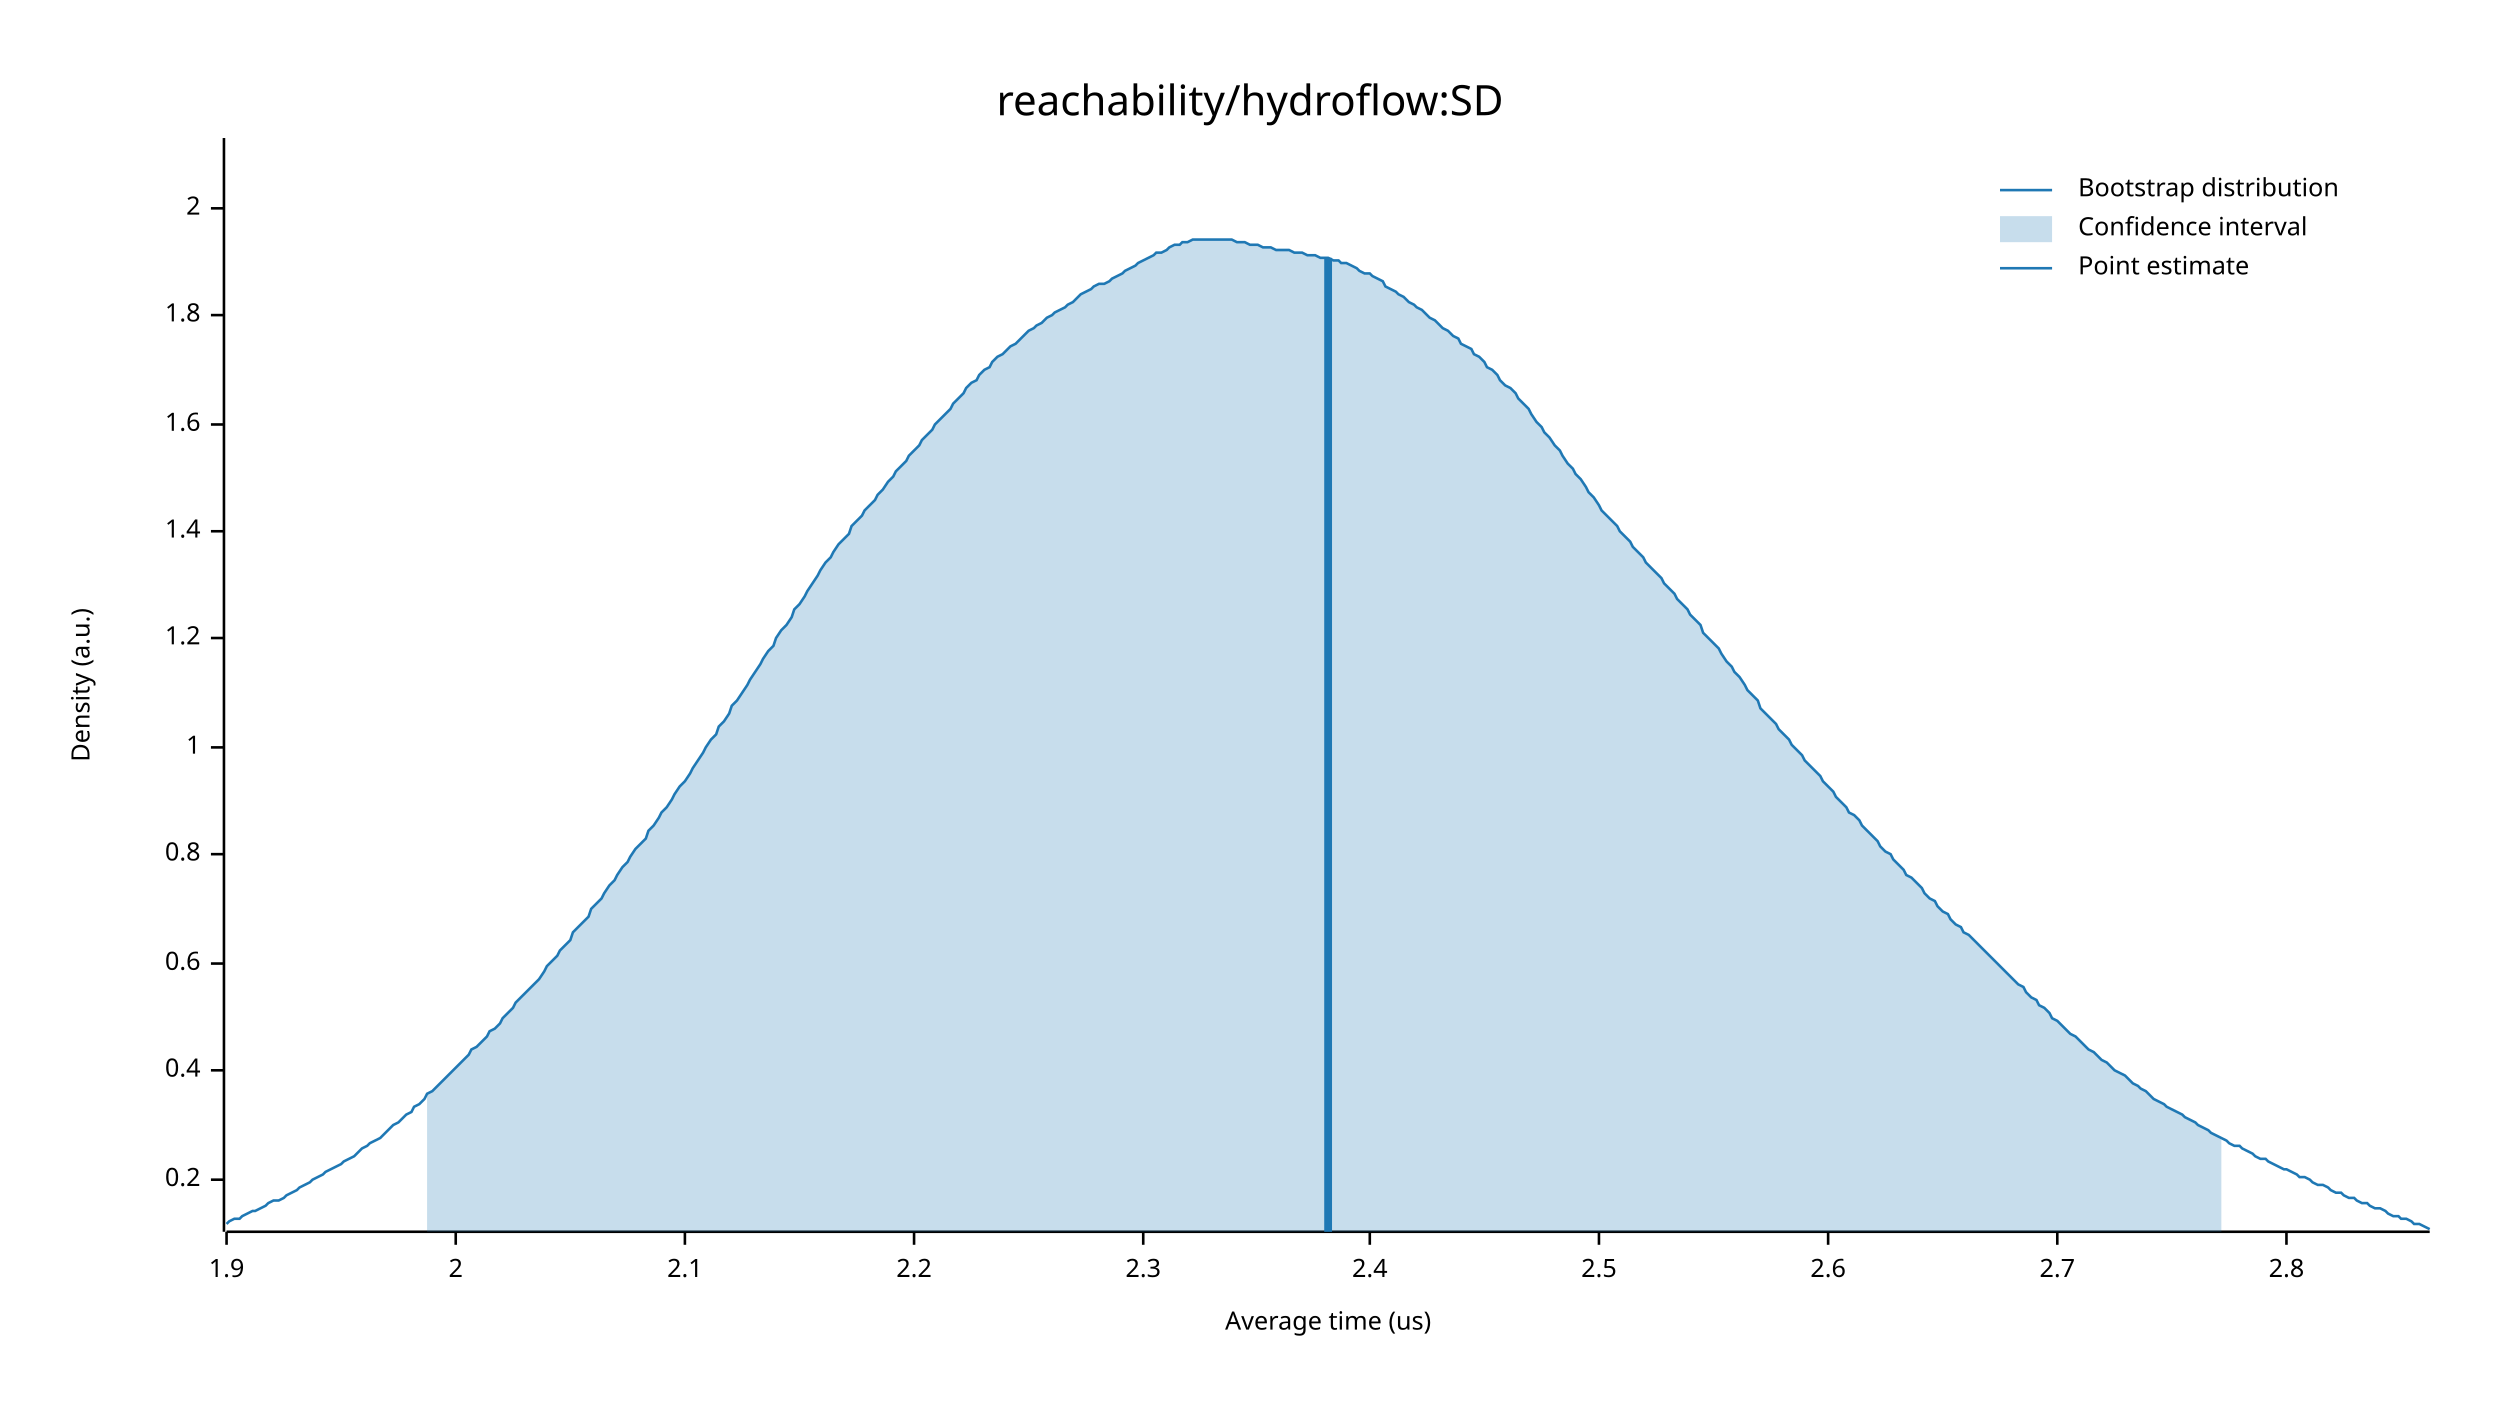
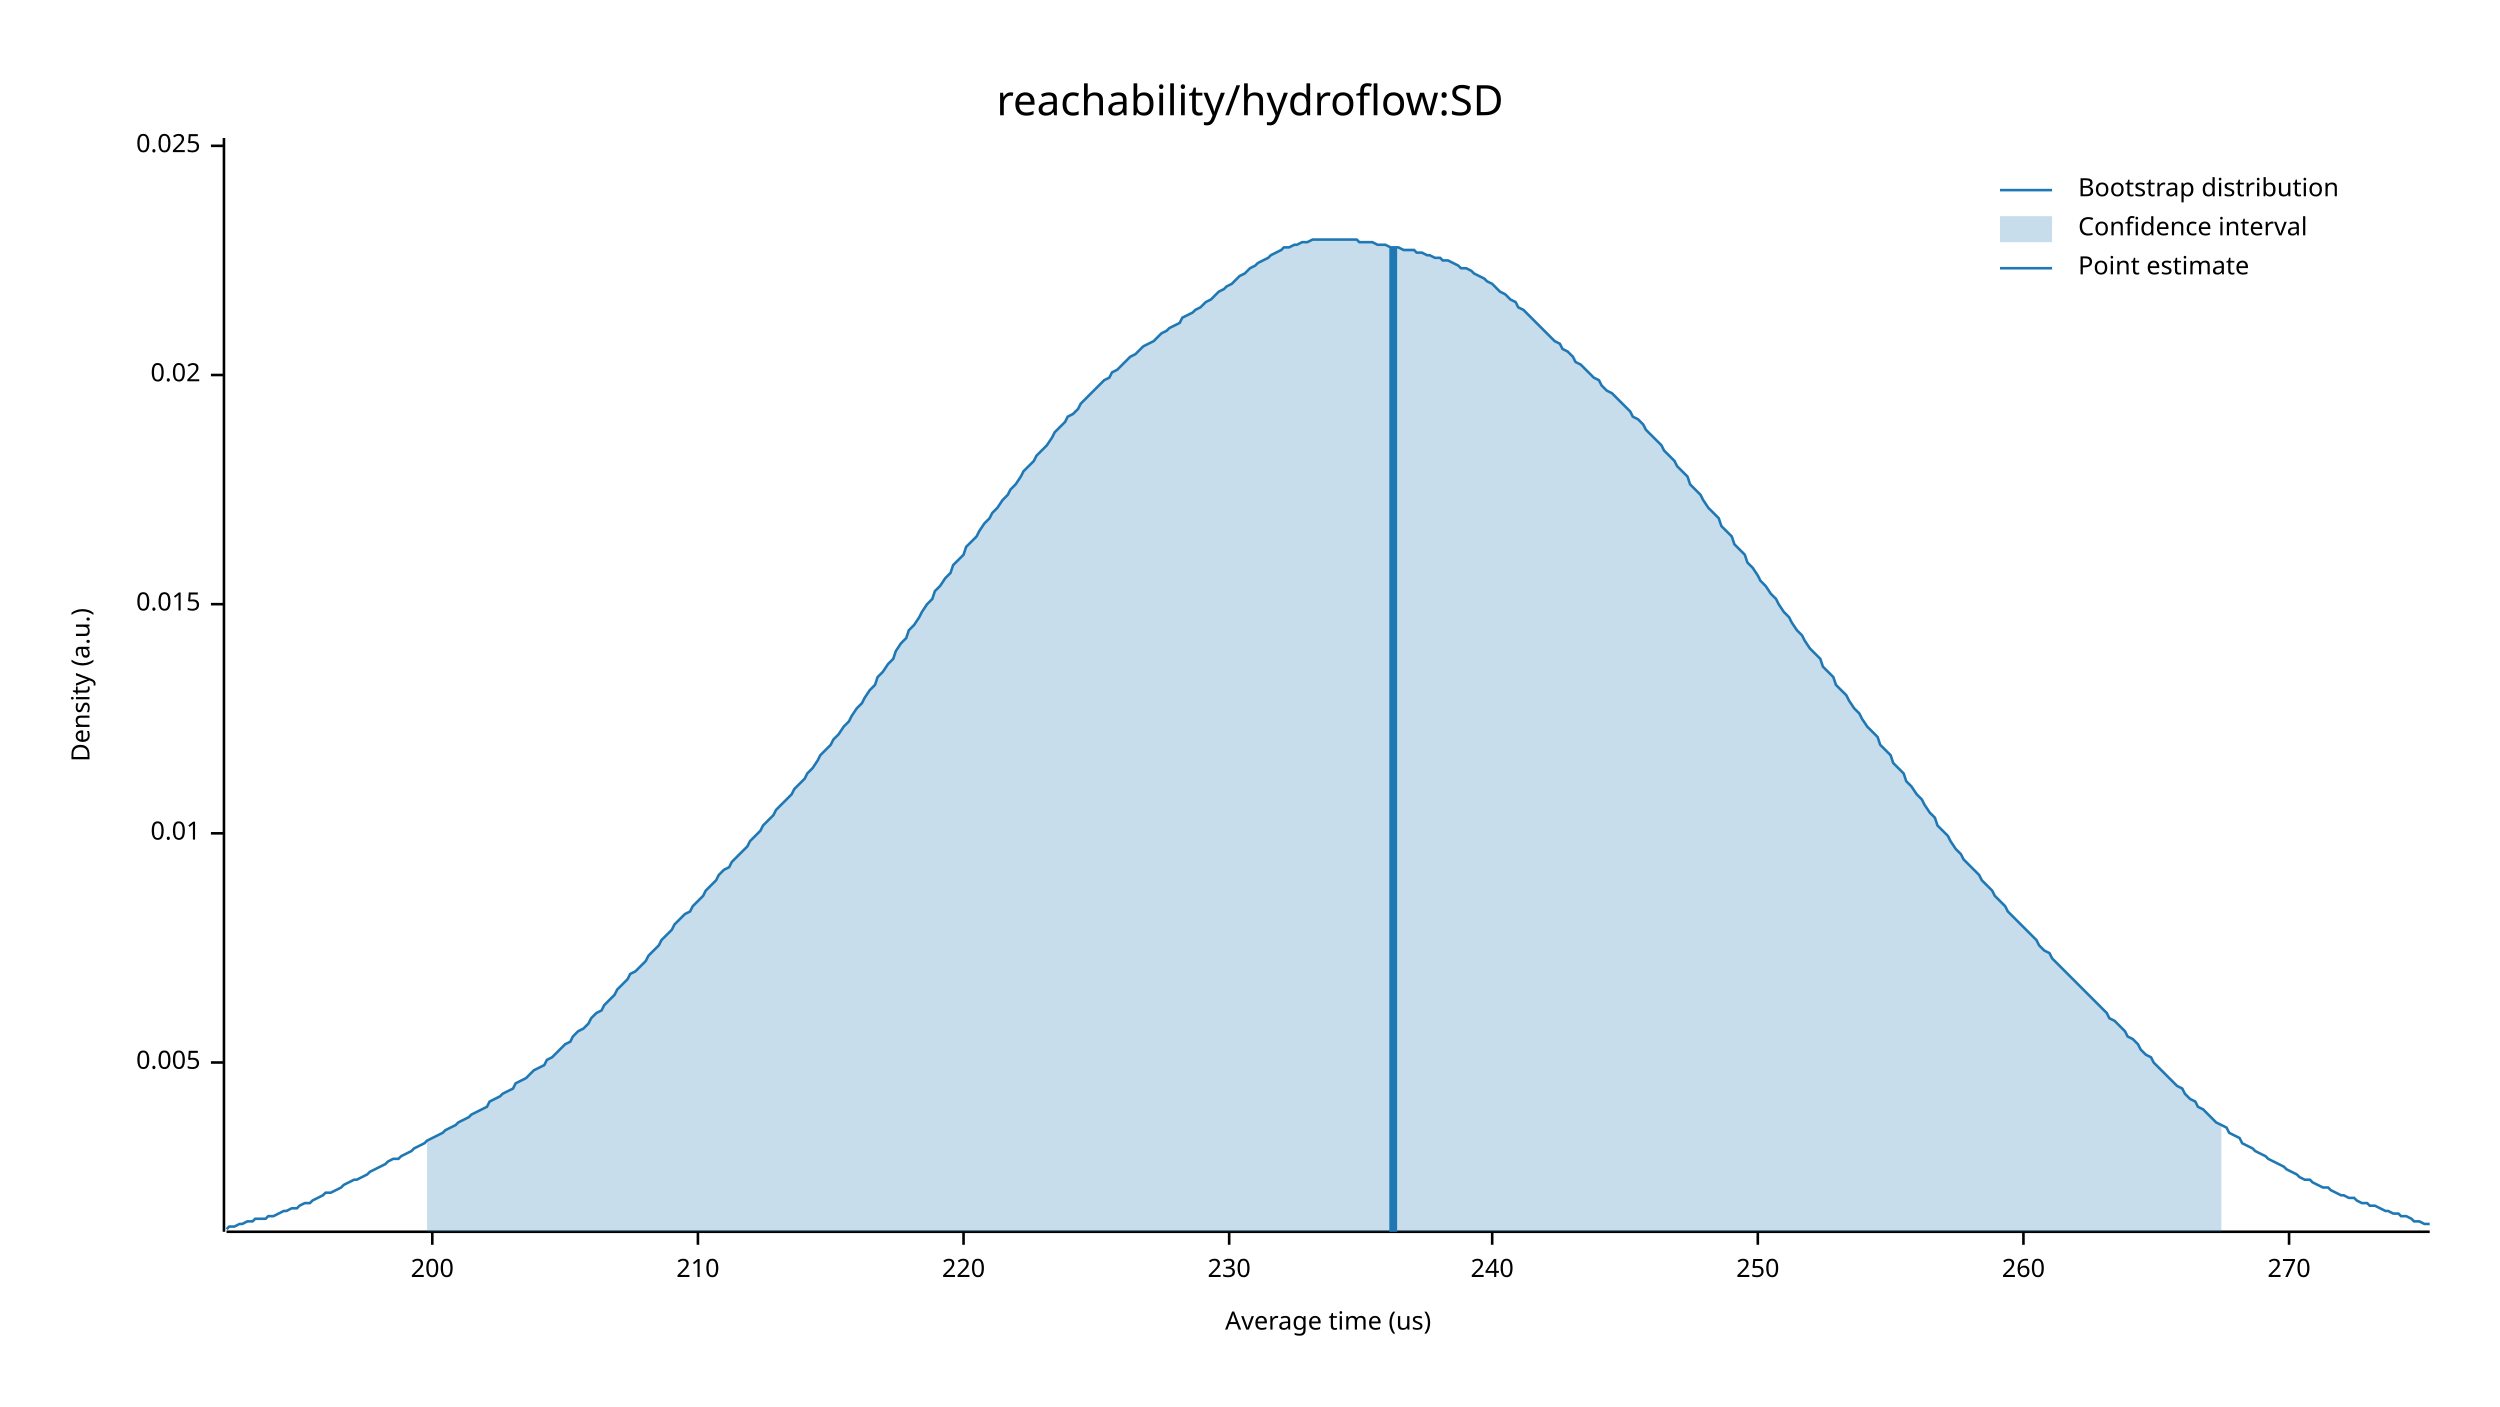
<svg xmlns="http://www.w3.org/2000/svg" width="960" height="540" viewBox="0 0 960 540">
  <text x="480" y="32" dy="0.76em" text-anchor="middle" font-family="sans-serif" font-size="16.129" opacity="1" fill="#000000">
reachability/hydroflow:SD
</text>
  <text x="27" y="263" dy="0.76em" text-anchor="middle" font-family="sans-serif" font-size="9.677" opacity="1" fill="#000000" transform="rotate(270, 27, 263)">
Density (a.u.)
</text>
  <text x="510" y="513" dy="-0.5ex" text-anchor="middle" font-family="sans-serif" font-size="9.677" opacity="1" fill="#000000">
Average time (us)
</text>
  <polyline fill="none" opacity="1" stroke="#000000" stroke-width="1" points="86,53 86,473 " />
-   <text x="77" y="453" dy="0.5ex" text-anchor="end" font-family="sans-serif" font-size="9.677" opacity="1" fill="#000000">
- 0.2
+   <text x="77" y="408" dy="0.5ex" text-anchor="end" font-family="sans-serif" font-size="9.677" opacity="1" fill="#000000">
+ 0.005
</text>
-   <polyline fill="none" opacity="1" stroke="#000000" stroke-width="1" points="81,453 86,453 " />
-   <text x="77" y="411" dy="0.5ex" text-anchor="end" font-family="sans-serif" font-size="9.677" opacity="1" fill="#000000">
- 0.4
+   <polyline fill="none" opacity="1" stroke="#000000" stroke-width="1" points="81,408 86,408 " />
+   <text x="77" y="320" dy="0.5ex" text-anchor="end" font-family="sans-serif" font-size="9.677" opacity="1" fill="#000000">
+ 0.01
</text>
-   <polyline fill="none" opacity="1" stroke="#000000" stroke-width="1" points="81,411 86,411 " />
-   <text x="77" y="370" dy="0.5ex" text-anchor="end" font-family="sans-serif" font-size="9.677" opacity="1" fill="#000000">
- 0.6
+   <polyline fill="none" opacity="1" stroke="#000000" stroke-width="1" points="81,320 86,320 " />
+   <text x="77" y="232" dy="0.5ex" text-anchor="end" font-family="sans-serif" font-size="9.677" opacity="1" fill="#000000">
+ 0.015
</text>
-   <polyline fill="none" opacity="1" stroke="#000000" stroke-width="1" points="81,370 86,370 " />
-   <text x="77" y="328" dy="0.5ex" text-anchor="end" font-family="sans-serif" font-size="9.677" opacity="1" fill="#000000">
- 0.8
+   <polyline fill="none" opacity="1" stroke="#000000" stroke-width="1" points="81,232 86,232 " />
+   <text x="77" y="144" dy="0.5ex" text-anchor="end" font-family="sans-serif" font-size="9.677" opacity="1" fill="#000000">
+ 0.02
</text>
-   <polyline fill="none" opacity="1" stroke="#000000" stroke-width="1" points="81,328 86,328 " />
-   <text x="77" y="287" dy="0.5ex" text-anchor="end" font-family="sans-serif" font-size="9.677" opacity="1" fill="#000000">
- 1
+   <polyline fill="none" opacity="1" stroke="#000000" stroke-width="1" points="81,144 86,144 " />
+   <text x="77" y="56" dy="0.5ex" text-anchor="end" font-family="sans-serif" font-size="9.677" opacity="1" fill="#000000">
+ 0.025
</text>
-   <polyline fill="none" opacity="1" stroke="#000000" stroke-width="1" points="81,287 86,287 " />
-   <text x="77" y="245" dy="0.5ex" text-anchor="end" font-family="sans-serif" font-size="9.677" opacity="1" fill="#000000">
- 1.2
+   <polyline fill="none" opacity="1" stroke="#000000" stroke-width="1" points="81,56 86,56 " />
+   <polyline fill="none" opacity="1" stroke="#000000" stroke-width="1" points="87,473 933,473 " />
+   <text x="166" y="483" dy="0.76em" text-anchor="middle" font-family="sans-serif" font-size="9.677" opacity="1" fill="#000000">
+ 200
</text>
-   <polyline fill="none" opacity="1" stroke="#000000" stroke-width="1" points="81,245 86,245 " />
-   <text x="77" y="204" dy="0.5ex" text-anchor="end" font-family="sans-serif" font-size="9.677" opacity="1" fill="#000000">
- 1.4
+   <polyline fill="none" opacity="1" stroke="#000000" stroke-width="1" points="166,473 166,478 " />
+   <text x="268" y="483" dy="0.76em" text-anchor="middle" font-family="sans-serif" font-size="9.677" opacity="1" fill="#000000">
+ 210
</text>
-   <polyline fill="none" opacity="1" stroke="#000000" stroke-width="1" points="81,204 86,204 " />
-   <text x="77" y="163" dy="0.5ex" text-anchor="end" font-family="sans-serif" font-size="9.677" opacity="1" fill="#000000">
- 1.6
+   <polyline fill="none" opacity="1" stroke="#000000" stroke-width="1" points="268,473 268,478 " />
+   <text x="370" y="483" dy="0.76em" text-anchor="middle" font-family="sans-serif" font-size="9.677" opacity="1" fill="#000000">
+ 220
</text>
-   <polyline fill="none" opacity="1" stroke="#000000" stroke-width="1" points="81,163 86,163 " />
-   <text x="77" y="121" dy="0.5ex" text-anchor="end" font-family="sans-serif" font-size="9.677" opacity="1" fill="#000000">
- 1.8
+   <polyline fill="none" opacity="1" stroke="#000000" stroke-width="1" points="370,473 370,478 " />
+   <text x="472" y="483" dy="0.76em" text-anchor="middle" font-family="sans-serif" font-size="9.677" opacity="1" fill="#000000">
+ 230
</text>
-   <polyline fill="none" opacity="1" stroke="#000000" stroke-width="1" points="81,121 86,121 " />
-   <text x="77" y="80" dy="0.5ex" text-anchor="end" font-family="sans-serif" font-size="9.677" opacity="1" fill="#000000">
- 2
+   <polyline fill="none" opacity="1" stroke="#000000" stroke-width="1" points="472,473 472,478 " />
+   <text x="573" y="483" dy="0.76em" text-anchor="middle" font-family="sans-serif" font-size="9.677" opacity="1" fill="#000000">
+ 240
</text>
-   <polyline fill="none" opacity="1" stroke="#000000" stroke-width="1" points="81,80 86,80 " />
-   <polyline fill="none" opacity="1" stroke="#000000" stroke-width="1" points="87,473 933,473 " />
-   <text x="87" y="483" dy="0.76em" text-anchor="middle" font-family="sans-serif" font-size="9.677" opacity="1" fill="#000000">
- 1.9
+   <polyline fill="none" opacity="1" stroke="#000000" stroke-width="1" points="573,473 573,478 " />
+   <text x="675" y="483" dy="0.76em" text-anchor="middle" font-family="sans-serif" font-size="9.677" opacity="1" fill="#000000">
+ 250
</text>
-   <polyline fill="none" opacity="1" stroke="#000000" stroke-width="1" points="87,473 87,478 " />
-   <text x="175" y="483" dy="0.76em" text-anchor="middle" font-family="sans-serif" font-size="9.677" opacity="1" fill="#000000">
- 2
+   <polyline fill="none" opacity="1" stroke="#000000" stroke-width="1" points="675,473 675,478 " />
+   <text x="777" y="483" dy="0.76em" text-anchor="middle" font-family="sans-serif" font-size="9.677" opacity="1" fill="#000000">
+ 260
</text>
-   <polyline fill="none" opacity="1" stroke="#000000" stroke-width="1" points="175,473 175,478 " />
-   <text x="263" y="483" dy="0.76em" text-anchor="middle" font-family="sans-serif" font-size="9.677" opacity="1" fill="#000000">
- 2.1
+   <polyline fill="none" opacity="1" stroke="#000000" stroke-width="1" points="777,473 777,478 " />
+   <text x="879" y="483" dy="0.76em" text-anchor="middle" font-family="sans-serif" font-size="9.677" opacity="1" fill="#000000">
+ 270
</text>
-   <polyline fill="none" opacity="1" stroke="#000000" stroke-width="1" points="263,473 263,478 " />
-   <text x="351" y="483" dy="0.76em" text-anchor="middle" font-family="sans-serif" font-size="9.677" opacity="1" fill="#000000">
- 2.2
- </text>
-   <polyline fill="none" opacity="1" stroke="#000000" stroke-width="1" points="351,473 351,478 " />
-   <text x="439" y="483" dy="0.76em" text-anchor="middle" font-family="sans-serif" font-size="9.677" opacity="1" fill="#000000">
- 2.3
- </text>
-   <polyline fill="none" opacity="1" stroke="#000000" stroke-width="1" points="439,473 439,478 " />
-   <text x="526" y="483" dy="0.76em" text-anchor="middle" font-family="sans-serif" font-size="9.677" opacity="1" fill="#000000">
- 2.4
- </text>
-   <polyline fill="none" opacity="1" stroke="#000000" stroke-width="1" points="526,473 526,478 " />
-   <text x="614" y="483" dy="0.76em" text-anchor="middle" font-family="sans-serif" font-size="9.677" opacity="1" fill="#000000">
- 2.5
- </text>
-   <polyline fill="none" opacity="1" stroke="#000000" stroke-width="1" points="614,473 614,478 " />
-   <text x="702" y="483" dy="0.76em" text-anchor="middle" font-family="sans-serif" font-size="9.677" opacity="1" fill="#000000">
- 2.6
- </text>
-   <polyline fill="none" opacity="1" stroke="#000000" stroke-width="1" points="702,473 702,478 " />
-   <text x="790" y="483" dy="0.76em" text-anchor="middle" font-family="sans-serif" font-size="9.677" opacity="1" fill="#000000">
- 2.7
- </text>
-   <polyline fill="none" opacity="1" stroke="#000000" stroke-width="1" points="790,473 790,478 " />
-   <text x="878" y="483" dy="0.76em" text-anchor="middle" font-family="sans-serif" font-size="9.677" opacity="1" fill="#000000">
- 2.8
- </text>
-   <polyline fill="none" opacity="1" stroke="#000000" stroke-width="1" points="878,473 878,478 " />
-   <polyline fill="none" opacity="1" stroke="#1F78B4" stroke-width="1" points="87,470 88,469 90,468 92,468 93,467 95,466 97,465 98,465 100,464 102,463 103,462 105,461 107,461 109,460 110,459 112,458 114,457 115,456 117,455 119,454 120,453 122,452 124,451 125,450 127,449 129,448 131,447 132,446 134,445 136,444 137,443 139,441 141,440 142,439 144,438 146,437 148,435 149,434 151,432 153,431 154,430 156,428 158,427 159,425 161,424 163,422 164,420 166,419 168,417 170,415 171,414 173,412 175,410 176,409 178,407 180,405 181,403 183,402 185,400 187,398 188,396 190,395 192,393 193,391 195,389 197,387 198,385 200,383 202,381 203,380 205,378 207,376 209,373 210,371 212,369 214,367 215,365 217,363 219,361 220,358 222,356 224,354 226,352 227,349 229,347 231,345 232,343 234,340 236,338 237,336 239,333 241,331 242,329 244,326 246,324 248,322 249,319 251,317 253,314 254,312 256,310 258,307 259,305 261,302 263,300 265,297 266,295 268,292 270,289 271,287 273,284 275,282 276,279 278,277 280,274 281,271 283,269 285,266 287,263 288,261 290,258 292,255 293,253 295,250 297,248 298,245 300,242 302,240 304,237 305,234 307,232 309,229 310,227 312,224 314,221 315,219 317,216 319,214 320,212 322,209 324,207 326,205 327,202 329,200 331,198 332,196 334,194 336,192 337,190 339,188 341,185 343,183 344,181 346,179 348,177 349,175 351,173 353,171 354,169 356,167 358,165 359,163 361,161 363,159 365,157 366,155 368,153 370,151 371,149 373,147 375,146 376,144 378,142 380,141 381,139 383,137 385,136 387,134 388,133 390,132 392,130 393,129 395,127 397,126 398,125 400,124 402,122 404,121 405,120 407,119 409,118 410,117 412,116 414,114 415,113 417,112 419,111 420,110 422,109 424,109 426,108 427,107 429,106 431,105 432,104 434,103 436,102 437,101 439,100 441,99 443,98 444,97 446,97 448,96 449,95 451,94 453,94 454,93 456,93 458,92 459,92 461,92 463,92 465,92 466,92 468,92 470,92 471,92 473,92 475,93 476,93 478,93 480,94 482,94 483,94 485,95 487,95 488,95 490,96 492,96 493,96 495,96 497,97 498,97 500,97 502,98 504,98 505,98 507,99 509,99 510,99 512,100 514,100 515,101 517,101 519,102 521,103 522,104 524,105 526,105 527,106 529,107 531,108 532,110 534,111 536,112 537,113 539,114 541,116 543,117 544,118 546,119 548,121 549,122 551,123 553,125 554,126 556,127 558,129 560,130 561,132 563,133 565,134 566,136 568,137 570,139 571,141 573,142 575,144 576,146 578,148 580,149 582,151 583,153 585,155 587,157 588,159 590,162 592,164 593,166 595,168 597,171 599,173 600,175 602,178 604,180 605,182 607,184 609,187 610,189 612,191 614,194 615,196 617,198 619,200 621,202 622,204 624,206 626,208 627,210 629,212 631,214 632,216 634,218 636,220 638,222 639,224 641,226 643,228 644,230 646,232 648,234 649,236 651,238 653,240 654,243 656,245 658,247 660,249 661,251 663,254 665,256 666,258 668,260 670,263 671,265 673,267 675,269 676,272 678,274 680,276 682,278 683,280 685,282 687,284 688,286 690,288 692,290 693,292 695,294 697,296 699,298 700,300 702,302 704,304 705,306 707,308 709,310 710,312 712,313 714,315 715,317 717,319 719,321 721,323 722,325 724,327 726,328 727,330 729,332 731,334 732,336 734,337 736,339 738,341 739,343 741,345 743,346 744,348 746,350 748,351 749,353 751,355 753,356 754,358 756,359 758,361 760,363 761,364 763,366 765,368 766,369 768,371 770,373 771,374 773,376 775,378 777,379 778,381 780,383 782,384 783,386 785,387 787,389 788,391 790,392 792,394 793,395 795,397 797,398 799,400 800,401 802,403 804,404 805,405 807,407 809,408 810,409 812,411 814,412 816,413 817,414 819,416 821,417 822,418 824,419 826,421 827,422 829,423 831,424 832,425 834,426 836,427 838,428 839,429 841,430 843,431 844,432 846,433 848,434 849,435 851,436 853,437 855,438 856,439 858,440 860,440 861,441 863,442 865,443 866,444 868,445 870,445 871,446 873,447 875,448 877,449 878,449 880,450 882,451 883,452 885,452 887,453 888,454 890,455 892,455 894,456 895,457 897,458 899,458 900,459 902,460 904,460 905,461 907,462 909,462 910,463 912,464 914,464 916,465 917,466 919,467 921,467 922,468 924,468 926,469 927,470 929,470 931,471 933,472 " />
-   <polygon opacity="0.25" fill="#1F78B4" points="164,420 166,419 168,417 170,415 171,414 173,412 175,410 176,409 178,407 180,405 181,403 183,402 185,400 187,398 188,396 190,395 192,393 193,391 195,389 197,387 198,385 200,383 202,381 203,380 205,378 207,376 209,373 210,371 212,369 214,367 215,365 217,363 219,361 220,358 222,356 224,354 226,352 227,349 229,347 231,345 232,343 234,340 236,338 237,336 239,333 241,331 242,329 244,326 246,324 248,322 249,319 251,317 253,314 254,312 256,310 258,307 259,305 261,302 263,300 265,297 266,295 268,292 270,289 271,287 273,284 275,282 276,279 278,277 280,274 281,271 283,269 285,266 287,263 288,261 290,258 292,255 293,253 295,250 297,248 298,245 300,242 302,240 304,237 305,234 307,232 309,229 310,227 312,224 314,221 315,219 317,216 319,214 320,212 322,209 324,207 326,205 327,202 329,200 331,198 332,196 334,194 336,192 337,190 339,188 341,185 343,183 344,181 346,179 348,177 349,175 351,173 353,171 354,169 356,167 358,165 359,163 361,161 363,159 365,157 366,155 368,153 370,151 371,149 373,147 375,146 376,144 378,142 380,141 381,139 383,137 385,136 387,134 388,133 390,132 392,130 393,129 395,127 397,126 398,125 400,124 402,122 404,121 405,120 407,119 409,118 410,117 412,116 414,114 415,113 417,112 419,111 420,110 422,109 424,109 426,108 427,107 429,106 431,105 432,104 434,103 436,102 437,101 439,100 441,99 443,98 444,97 446,97 448,96 449,95 451,94 453,94 454,93 456,93 458,92 459,92 461,92 463,92 465,92 466,92 468,92 470,92 471,92 473,92 475,93 476,93 478,93 480,94 482,94 483,94 485,95 487,95 488,95 490,96 492,96 493,96 495,96 497,97 498,97 500,97 502,98 504,98 505,98 507,99 509,99 510,99 512,100 514,100 515,101 517,101 519,102 521,103 522,104 524,105 526,105 527,106 529,107 531,108 532,110 534,111 536,112 537,113 539,114 541,116 543,117 544,118 546,119 548,121 549,122 551,123 553,125 554,126 556,127 558,129 560,130 561,132 563,133 565,134 566,136 568,137 570,139 571,141 573,142 575,144 576,146 578,148 580,149 582,151 583,153 585,155 587,157 588,159 590,162 592,164 593,166 595,168 597,171 599,173 600,175 602,178 604,180 605,182 607,184 609,187 610,189 612,191 614,194 615,196 617,198 619,200 621,202 622,204 624,206 626,208 627,210 629,212 631,214 632,216 634,218 636,220 638,222 639,224 641,226 643,228 644,230 646,232 648,234 649,236 651,238 653,240 654,243 656,245 658,247 660,249 661,251 663,254 665,256 666,258 668,260 670,263 671,265 673,267 675,269 676,272 678,274 680,276 682,278 683,280 685,282 687,284 688,286 690,288 692,290 693,292 695,294 697,296 699,298 700,300 702,302 704,304 705,306 707,308 709,310 710,312 712,313 714,315 715,317 717,319 719,321 721,323 722,325 724,327 726,328 727,330 729,332 731,334 732,336 734,337 736,339 738,341 739,343 741,345 743,346 744,348 746,350 748,351 749,353 751,355 753,356 754,358 756,359 758,361 760,363 761,364 763,366 765,368 766,369 768,371 770,373 771,374 773,376 775,378 777,379 778,381 780,383 782,384 783,386 785,387 787,389 788,391 790,392 792,394 793,395 795,397 797,398 799,400 800,401 802,403 804,404 805,405 807,407 809,408 810,409 812,411 814,412 816,413 817,414 819,416 821,417 822,418 824,419 826,421 827,422 829,423 831,424 832,425 834,426 836,427 838,428 839,429 841,430 843,431 844,432 846,433 848,434 849,435 851,436 853,437 853,473 164,473 " />
-   <polyline fill="none" opacity="1" stroke="#1F78B4" stroke-width="3" points="510,473 510,99 " />
+   <polyline fill="none" opacity="1" stroke="#000000" stroke-width="1" points="879,473 879,478 " />
+   <polyline fill="none" opacity="1" stroke="#1F78B4" stroke-width="1" points="87,472 88,471 90,471 92,470 93,470 95,469 97,469 98,468 100,468 102,468 103,467 105,467 107,466 109,465 110,465 112,464 114,464 115,463 117,462 119,462 120,461 122,460 124,459 125,458 127,458 129,457 131,456 132,455 134,454 136,453 137,453 139,452 141,451 142,450 144,449 146,448 148,447 149,446 151,445 153,445 154,444 156,443 158,442 159,441 161,440 163,439 164,438 166,437 168,436 170,435 171,434 173,433 175,432 176,431 178,430 180,429 181,428 183,427 185,426 187,425 188,423 190,422 192,421 193,420 195,419 197,418 198,416 200,415 202,414 203,413 205,411 207,410 209,409 210,407 212,406 214,404 215,403 217,401 219,400 220,398 222,396 224,395 226,393 227,391 229,389 231,388 232,386 234,384 236,382 237,380 239,378 241,376 242,374 244,373 246,371 248,369 249,367 251,365 253,363 254,361 256,359 258,357 259,355 261,353 263,351 265,350 266,348 268,346 270,344 271,342 273,340 275,338 276,336 278,334 280,333 281,331 283,329 285,327 287,325 288,323 290,321 292,319 293,317 295,315 297,313 298,311 300,309 302,307 304,305 305,303 307,301 309,299 310,297 312,295 314,292 315,290 317,288 319,286 320,284 322,282 324,279 326,277 327,275 329,272 331,270 332,268 334,265 336,263 337,260 339,258 341,255 343,253 344,250 346,247 348,245 349,242 351,240 353,237 354,235 356,232 358,230 359,227 361,225 363,222 365,220 366,217 368,215 370,213 371,210 373,208 375,206 376,204 378,201 380,199 381,197 383,195 385,192 387,190 388,188 390,186 392,183 393,181 395,179 397,177 398,175 400,173 402,171 404,168 405,166 407,164 409,162 410,160 412,159 414,157 415,155 417,153 419,151 420,150 422,148 424,146 426,145 427,143 429,142 431,140 432,139 434,137 436,136 437,135 439,133 441,132 443,131 444,130 446,128 448,127 449,126 451,125 453,124 454,122 456,121 458,120 459,119 461,118 463,116 465,115 466,114 468,112 470,111 471,110 473,109 475,107 476,106 478,105 480,103 482,102 483,101 485,100 487,99 488,98 490,97 492,96 493,95 495,95 497,94 498,94 500,93 502,93 504,92 505,92 507,92 509,92 510,92 512,92 514,92 515,92 517,92 519,92 521,92 522,93 524,93 526,93 527,93 529,94 531,94 532,94 534,95 536,95 537,95 539,96 541,96 543,96 544,97 546,97 548,98 549,98 551,99 553,99 554,100 556,100 558,101 560,102 561,103 563,103 565,104 566,105 568,106 570,107 571,108 573,109 575,111 576,112 578,113 580,115 582,116 583,118 585,119 587,121 588,122 590,124 592,126 593,127 595,129 597,131 599,132 600,134 602,135 604,137 605,139 607,140 609,142 610,143 612,145 614,146 615,148 617,150 619,151 621,153 622,154 624,156 626,158 627,160 629,161 631,163 632,165 634,167 636,169 638,171 639,173 641,175 643,177 644,179 646,181 648,183 649,186 651,188 653,190 654,192 656,195 658,197 660,199 661,202 663,204 665,206 666,209 668,211 670,213 671,216 673,218 675,221 676,223 678,225 680,228 682,230 683,232 685,235 687,237 688,239 690,242 692,244 693,246 695,249 697,251 699,253 700,256 702,258 704,260 705,263 707,265 709,267 710,269 712,272 714,274 715,276 717,279 719,281 721,283 722,286 724,288 726,290 727,293 729,295 731,297 732,300 734,302 736,305 738,307 739,309 741,312 743,314 744,317 746,319 748,321 749,323 751,326 753,328 754,330 756,332 758,334 760,336 761,338 763,340 765,342 766,344 768,346 770,348 771,350 773,352 775,354 777,356 778,357 780,359 782,361 783,363 785,365 787,366 788,368 790,370 792,372 793,373 795,375 797,377 799,379 800,380 802,382 804,384 805,385 807,387 809,389 810,391 812,392 814,394 816,396 817,398 819,399 821,401 822,403 824,405 826,406 827,408 829,410 831,412 832,413 834,415 836,417 838,418 839,420 841,422 843,423 844,425 846,426 848,428 849,429 851,431 853,432 855,433 856,435 858,436 860,437 861,439 863,440 865,441 866,442 868,443 870,444 871,445 873,446 875,447 877,448 878,449 880,450 882,451 883,452 885,453 887,453 888,454 890,455 892,456 894,456 895,457 897,458 899,459 900,459 902,460 904,460 905,461 907,462 909,462 910,463 912,463 914,464 916,465 917,465 919,466 921,466 922,467 924,467 926,468 927,469 929,469 931,470 933,470 " />
+   <polygon opacity="0.25" fill="#1F78B4" points="164,438 166,437 168,436 170,435 171,434 173,433 175,432 176,431 178,430 180,429 181,428 183,427 185,426 187,425 188,423 190,422 192,421 193,420 195,419 197,418 198,416 200,415 202,414 203,413 205,411 207,410 209,409 210,407 212,406 214,404 215,403 217,401 219,400 220,398 222,396 224,395 226,393 227,391 229,389 231,388 232,386 234,384 236,382 237,380 239,378 241,376 242,374 244,373 246,371 248,369 249,367 251,365 253,363 254,361 256,359 258,357 259,355 261,353 263,351 265,350 266,348 268,346 270,344 271,342 273,340 275,338 276,336 278,334 280,333 281,331 283,329 285,327 287,325 288,323 290,321 292,319 293,317 295,315 297,313 298,311 300,309 302,307 304,305 305,303 307,301 309,299 310,297 312,295 314,292 315,290 317,288 319,286 320,284 322,282 324,279 326,277 327,275 329,272 331,270 332,268 334,265 336,263 337,260 339,258 341,255 343,253 344,250 346,247 348,245 349,242 351,240 353,237 354,235 356,232 358,230 359,227 361,225 363,222 365,220 366,217 368,215 370,213 371,210 373,208 375,206 376,204 378,201 380,199 381,197 383,195 385,192 387,190 388,188 390,186 392,183 393,181 395,179 397,177 398,175 400,173 402,171 404,168 405,166 407,164 409,162 410,160 412,159 414,157 415,155 417,153 419,151 420,150 422,148 424,146 426,145 427,143 429,142 431,140 432,139 434,137 436,136 437,135 439,133 441,132 443,131 444,130 446,128 448,127 449,126 451,125 453,124 454,122 456,121 458,120 459,119 461,118 463,116 465,115 466,114 468,112 470,111 471,110 473,109 475,107 476,106 478,105 480,103 482,102 483,101 485,100 487,99 488,98 490,97 492,96 493,95 495,95 497,94 498,94 500,93 502,93 504,92 505,92 507,92 509,92 510,92 512,92 514,92 515,92 517,92 519,92 521,92 522,93 524,93 526,93 527,93 529,94 531,94 532,94 534,95 536,95 537,95 539,96 541,96 543,96 544,97 546,97 548,98 549,98 551,99 553,99 554,100 556,100 558,101 560,102 561,103 563,103 565,104 566,105 568,106 570,107 571,108 573,109 575,111 576,112 578,113 580,115 582,116 583,118 585,119 587,121 588,122 590,124 592,126 593,127 595,129 597,131 599,132 600,134 602,135 604,137 605,139 607,140 609,142 610,143 612,145 614,146 615,148 617,150 619,151 621,153 622,154 624,156 626,158 627,160 629,161 631,163 632,165 634,167 636,169 638,171 639,173 641,175 643,177 644,179 646,181 648,183 649,186 651,188 653,190 654,192 656,195 658,197 660,199 661,202 663,204 665,206 666,209 668,211 670,213 671,216 673,218 675,221 676,223 678,225 680,228 682,230 683,232 685,235 687,237 688,239 690,242 692,244 693,246 695,249 697,251 699,253 700,256 702,258 704,260 705,263 707,265 709,267 710,269 712,272 714,274 715,276 717,279 719,281 721,283 722,286 724,288 726,290 727,293 729,295 731,297 732,300 734,302 736,305 738,307 739,309 741,312 743,314 744,317 746,319 748,321 749,323 751,326 753,328 754,330 756,332 758,334 760,336 761,338 763,340 765,342 766,344 768,346 770,348 771,350 773,352 775,354 777,356 778,357 780,359 782,361 783,363 785,365 787,366 788,368 790,370 792,372 793,373 795,375 797,377 799,379 800,380 802,382 804,384 805,385 807,387 809,389 810,391 812,392 814,394 816,396 817,398 819,399 821,401 822,403 824,405 826,406 827,408 829,410 831,412 832,413 834,415 836,417 838,418 839,420 841,422 843,423 844,425 846,426 848,428 849,429 851,431 853,432 853,473 164,473 " />
+   <polyline fill="none" opacity="1" stroke="#1F78B4" stroke-width="3" points="535,473 535,95 " />
  <text x="798" y="68" dy="0.76em" text-anchor="start" font-family="sans-serif" font-size="9.677" opacity="1" fill="#000000">
Bootstrap distribution
</text>
  <text x="798" y="83" dy="0.76em" text-anchor="start" font-family="sans-serif" font-size="9.677" opacity="1" fill="#000000">
Confidence interval
</text>
  <text x="798" y="98" dy="0.76em" text-anchor="start" font-family="sans-serif" font-size="9.677" opacity="1" fill="#000000">
Point estimate
</text>
  <polyline fill="none" opacity="1" stroke="#1F78B4" stroke-width="1" points="768,73 788,73 " />
  <rect x="768" y="83" width="20" height="10" opacity="0.25" fill="#1F78B4" stroke="none" />
  <polyline fill="none" opacity="1" stroke="#1F78B4" stroke-width="1" points="768,103 788,103 " />
</svg>
